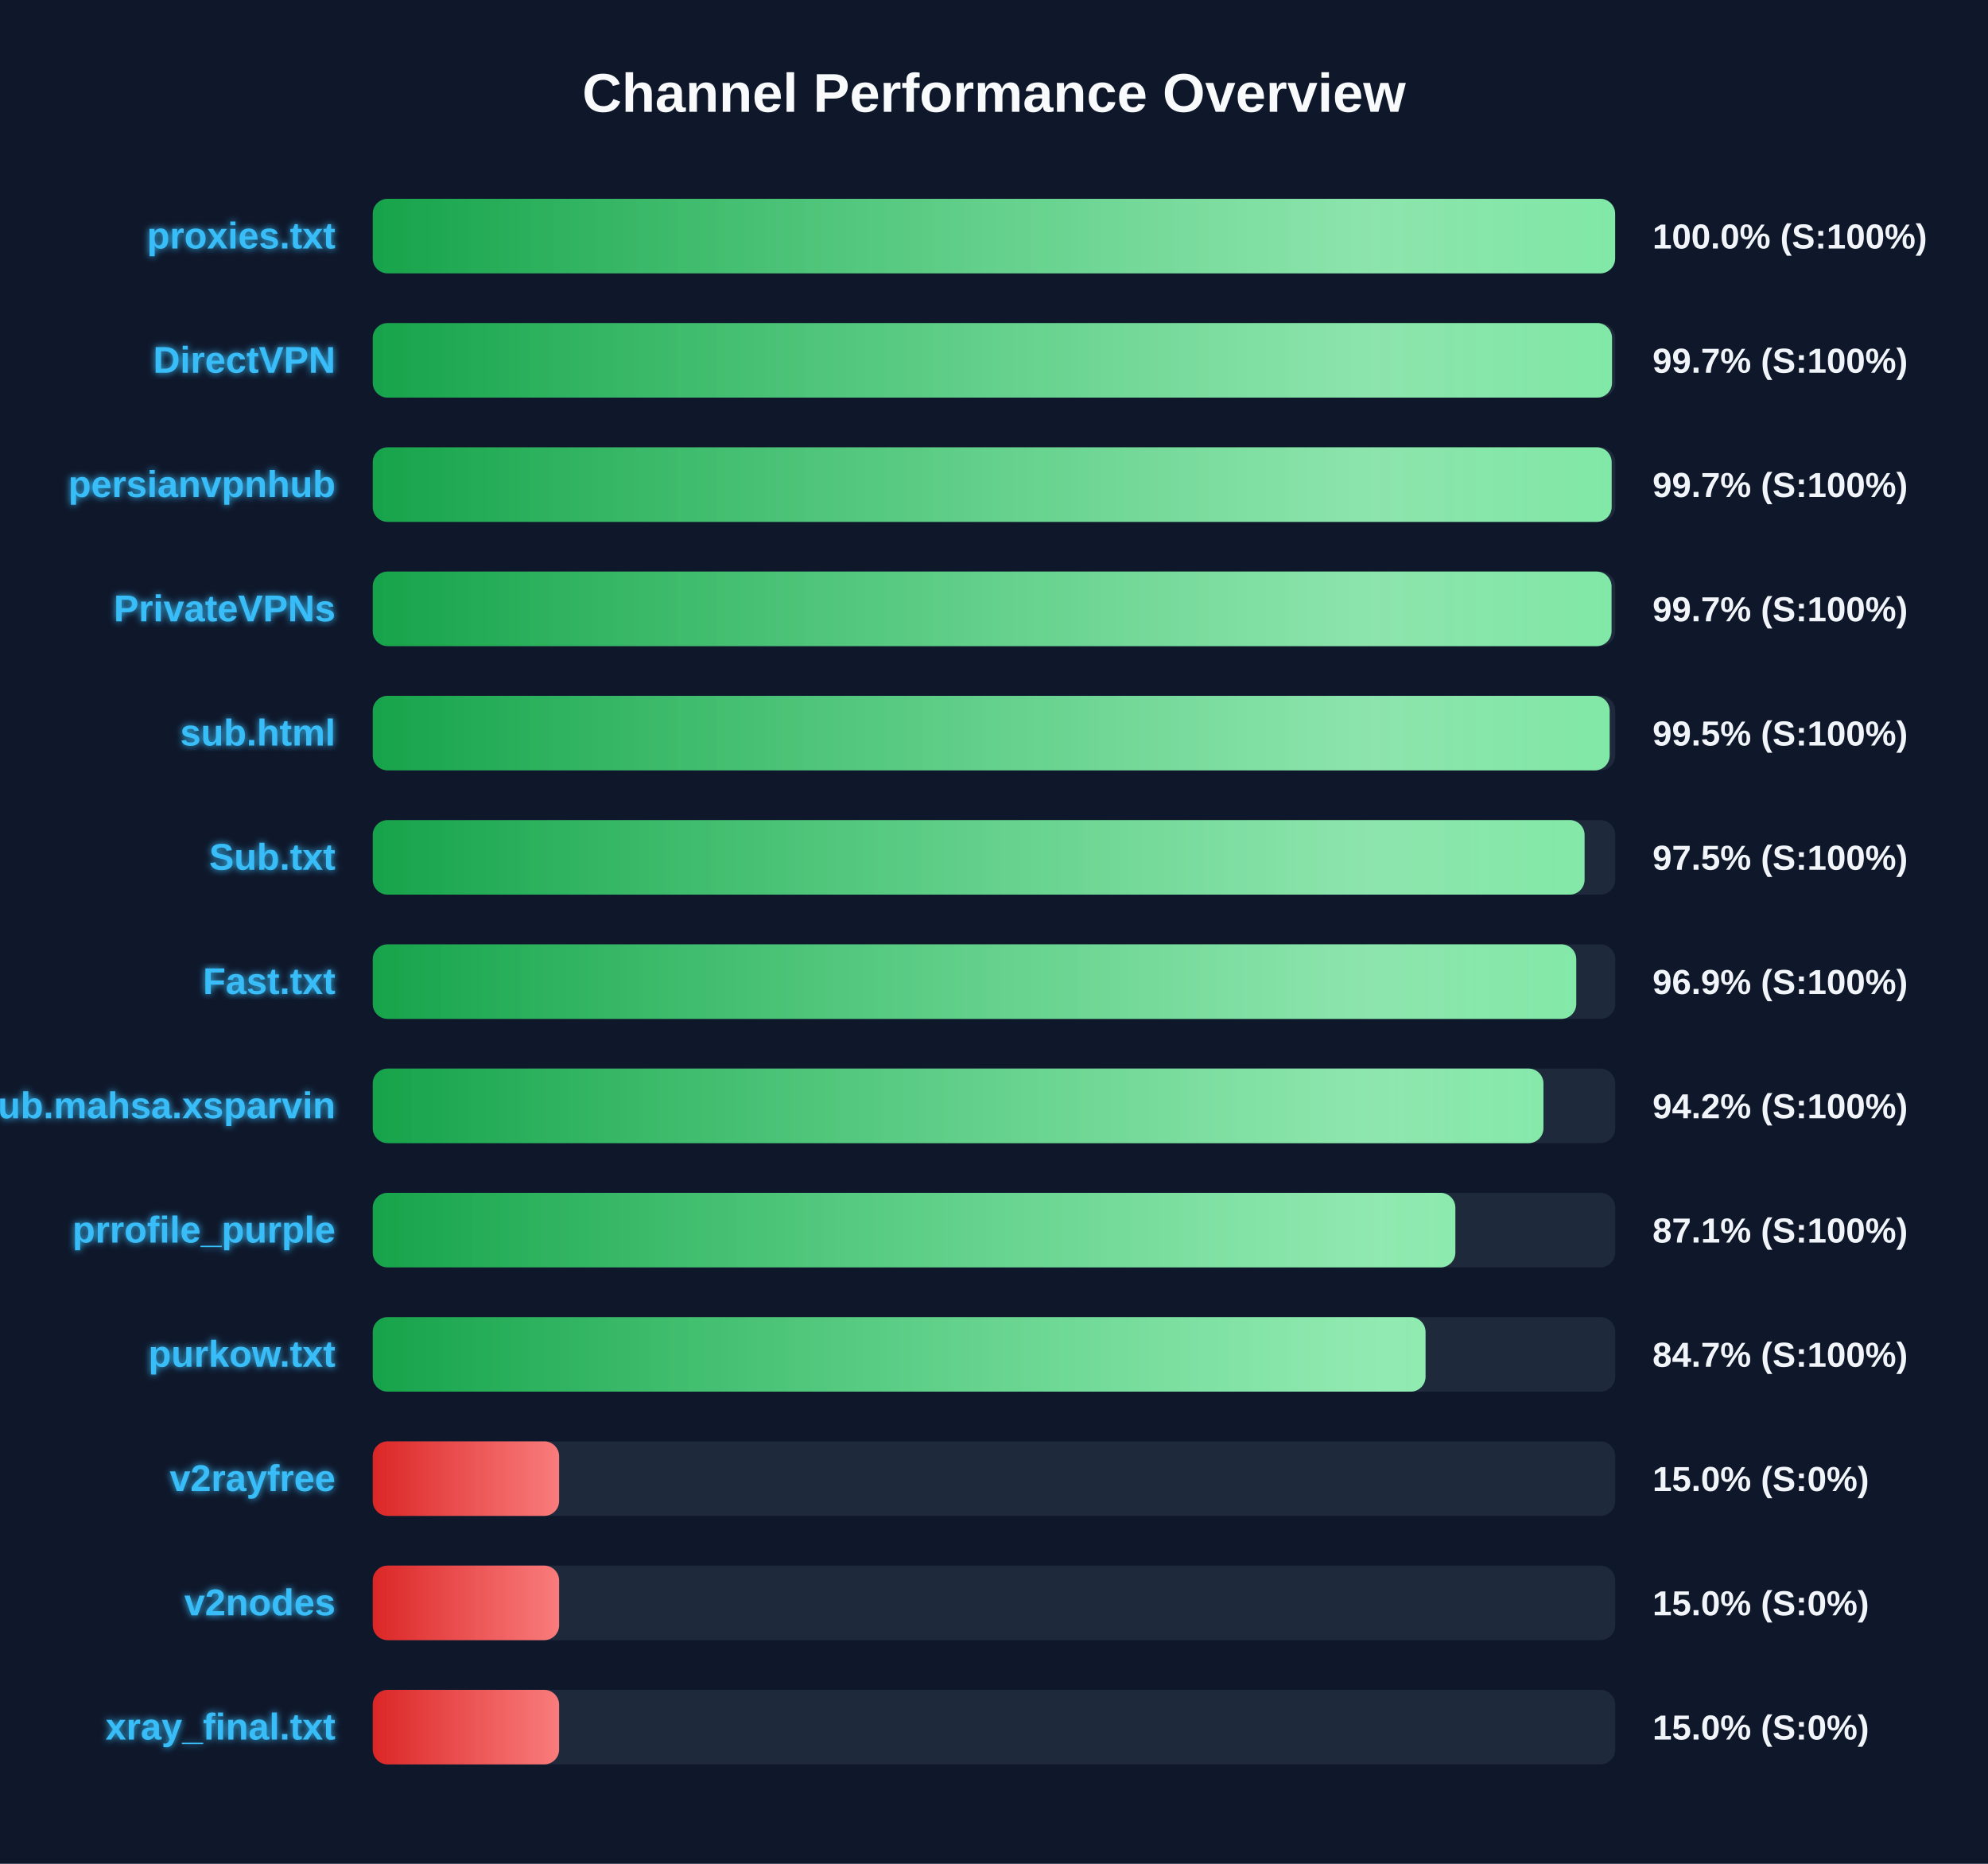
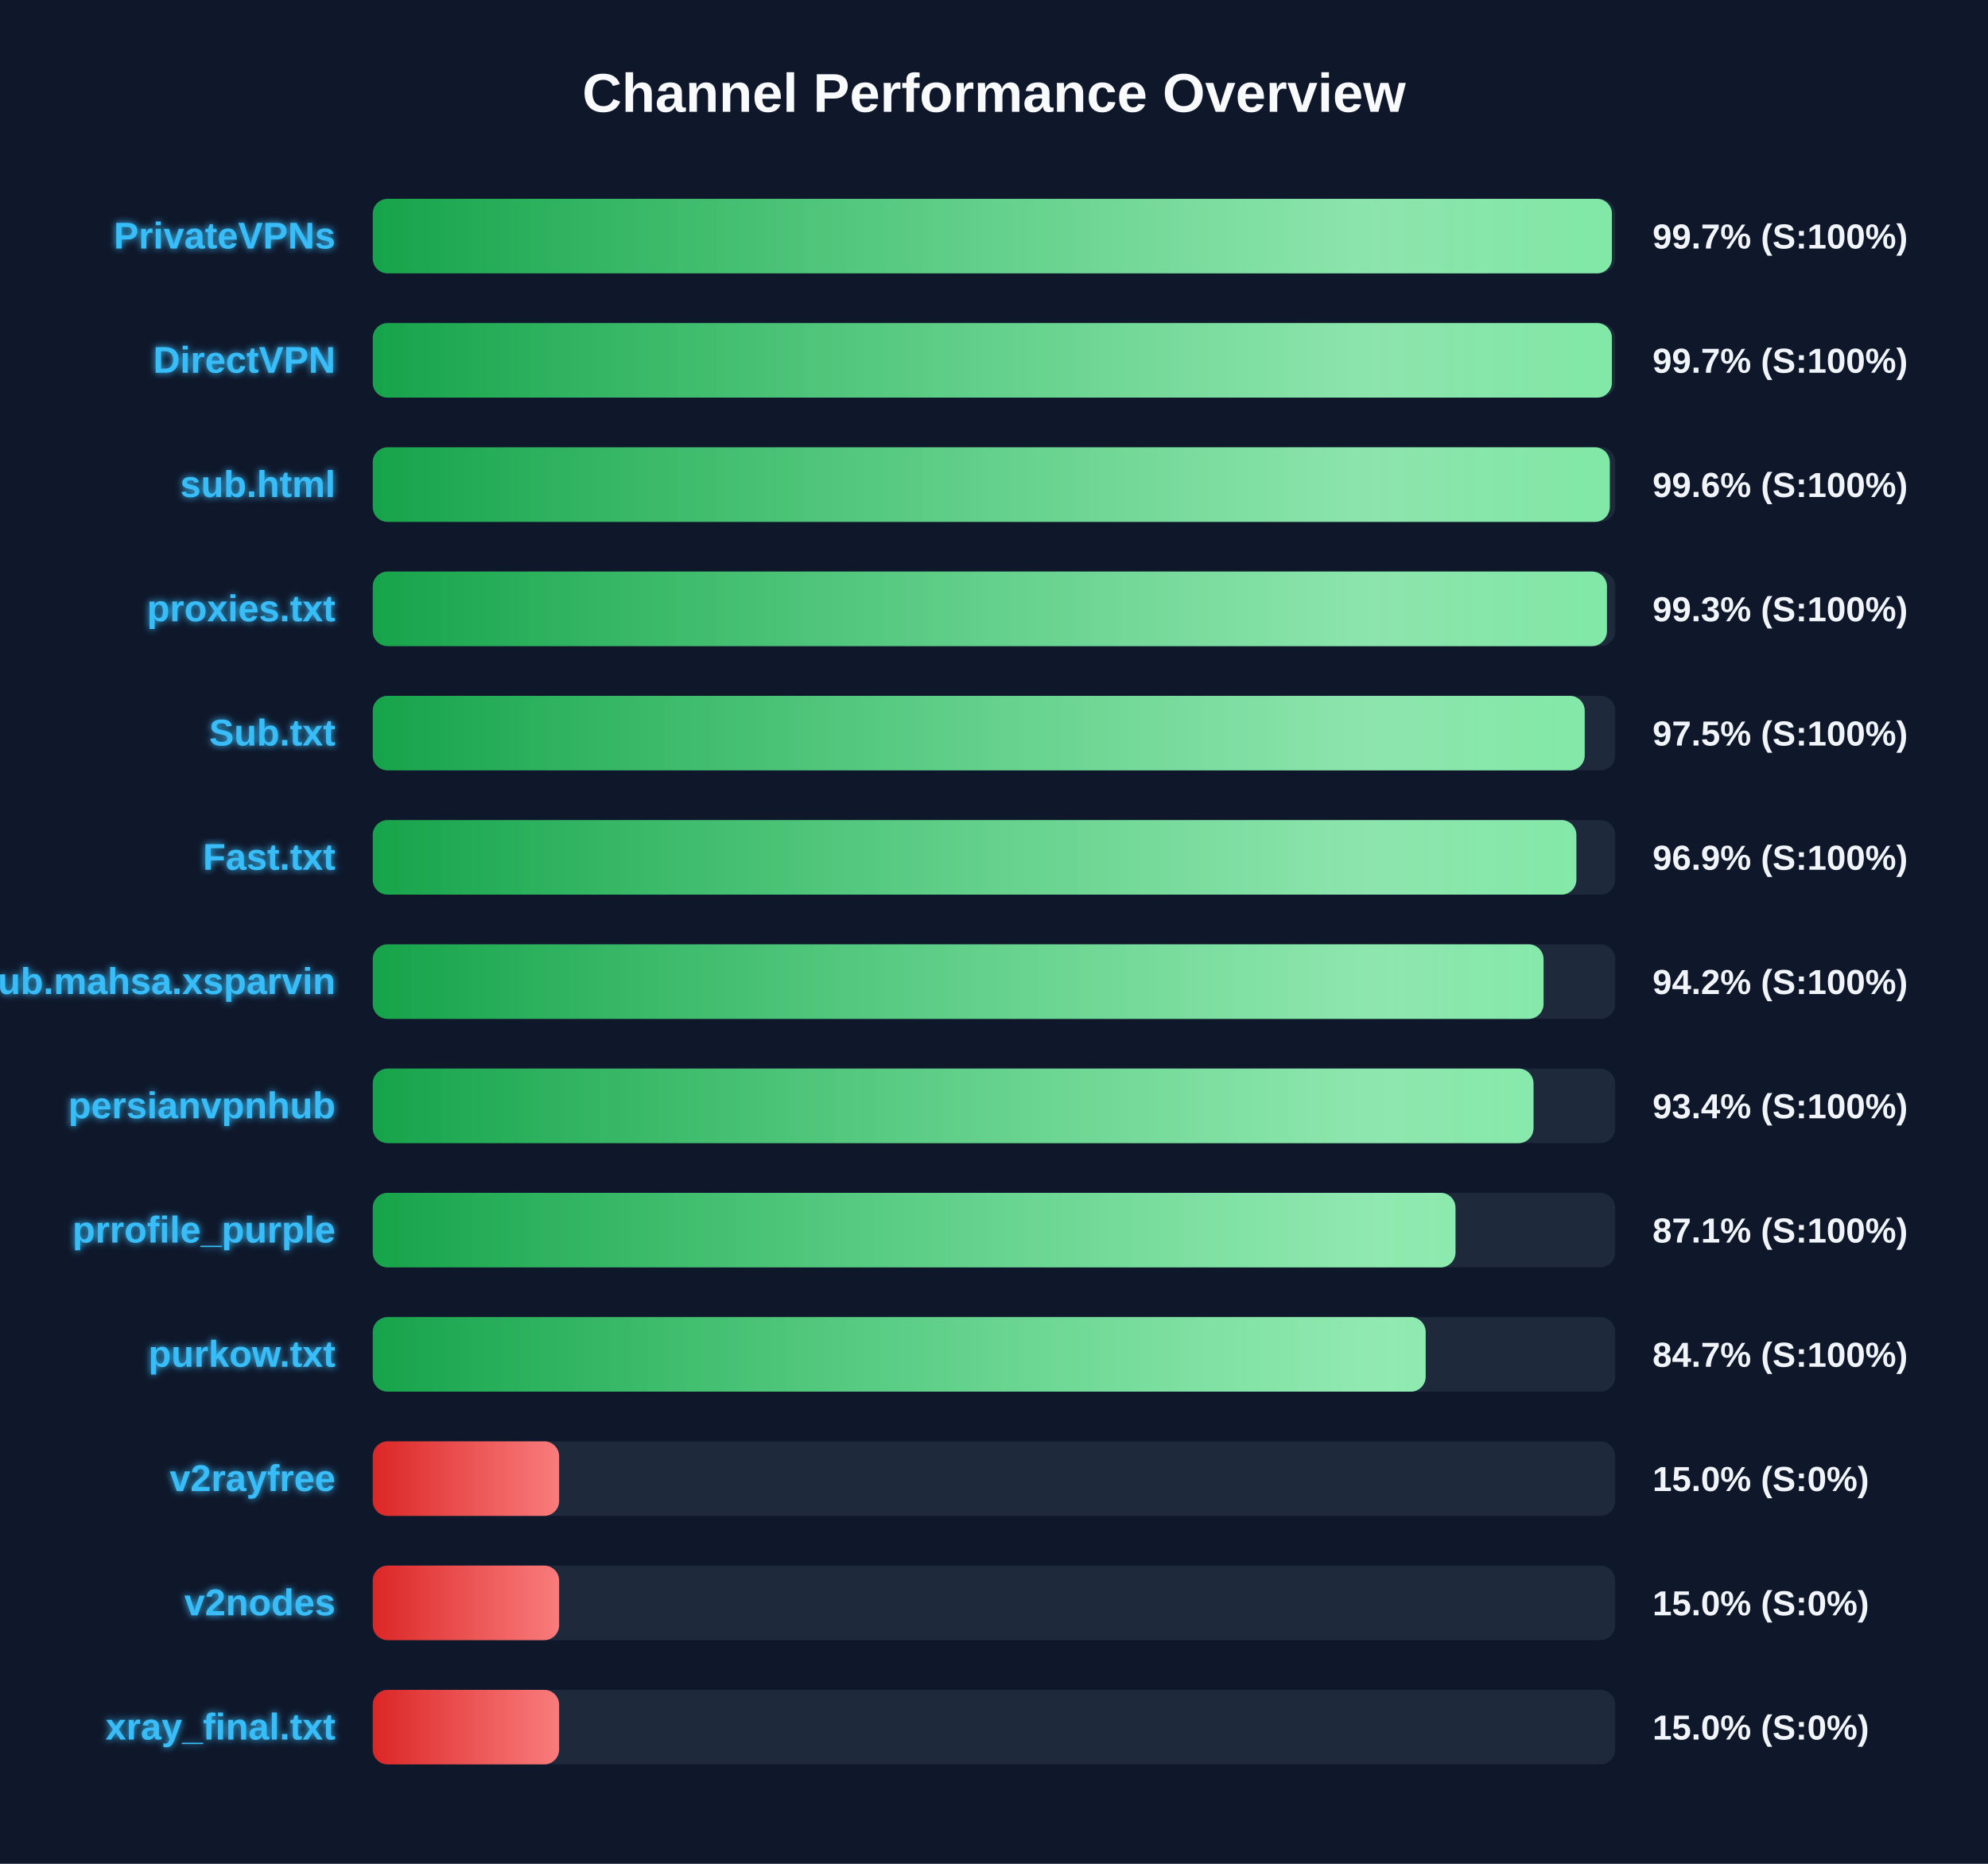
<svg xmlns="http://www.w3.org/2000/svg" width="800" height="750" version="1.1">
  <defs>
    <linearGradient id="grad-green" x1="0%" y1="0%" x2="100%" y2="0%">
      <stop offset="0%" stop-color="#16a34a" />
      <stop offset="100%" stop-color="#4ade80" />
    </linearGradient>
    <linearGradient id="grad-yellow" x1="0%" y1="0%" x2="100%" y2="0%">
      <stop offset="0%" stop-color="#ca8a04" />
      <stop offset="100%" stop-color="#fde047" />
    </linearGradient>
    <linearGradient id="grad-red" x1="0%" y1="0%" x2="100%" y2="0%">
      <stop offset="0%" stop-color="#dc2626" />
      <stop offset="100%" stop-color="#f87171" />
    </linearGradient>
    <linearGradient id="shimmer" x1="0%" y1="0%" x2="100%" y2="0%">
      <stop offset="0%" stop-color="rgba(255,255,255,0)" />
      <stop offset="50%" stop-color="rgba(255,255,255,0.4)" />
      <stop offset="100%" stop-color="rgba(255,255,255,0)" />
    </linearGradient>
    <filter id="glow" x="-20%" y="-20%" width="140%" height="140%">
      <feGaussianBlur stdDeviation="1.5" result="blur" />
      <feComposite in="SourceGraphic" in2="blur" operator="over" />
    </filter>
  </defs>
  <style>
        .bg-rect { fill: #0f172a; }
        .title { font: bold 22px 'Segoe UI', Arial, sans-serif; fill: #f8fafc; }
        .row { font: bold 15px 'Segoe UI', Arial, sans-serif; fill: #38bdf8; filter: url(#glow); }
        .score { font: bold 14px 'Segoe UI', Arial, sans-serif; fill: #f1f5f9; }
        @keyframes shimmer-anim {
            0% { transform: translateX(-100%); }
            100% { transform: translateX(200%); }
        }
        .shimmer-rect {
            animation: shimmer-anim 2.5s infinite linear;
        }
    </style>
  <rect width="100%" height="100%" class="bg-rect" />
  <text x="400" y="45" text-anchor="middle" class="title">Channel Performance Overview</text>
  <rect x="150" y="80" width="500" height="30" fill="#1e293b" rx="6" />
  <clipPath id="clip-0">
-     <rect x="150" y="80" width="499.95" height="30" rx="6" />
+     <rect x="150" y="80" width="498.65" height="30" rx="6" />
  </clipPath>
-   <rect x="150" y="80" width="499.95" height="30" fill="url(#grad-green)" rx="6" />
+   <rect x="150" y="80" width="498.65" height="30" fill="url(#grad-green)" rx="6" />
  <g clip-path="url(#clip-0)">
    <rect x="150" y="80" width="100%" height="30" fill="url(#shimmer)" class="shimmer-rect" />
  </g>
-   <text x="135" y="100" text-anchor="end" class="row">proxies.txt</text>
-   <text x="665" y="100" text-anchor="start" class="score">100.0% (S:100%)</text>
+   <text x="135" y="100" text-anchor="end" class="row">PrivateVPNs</text>
+   <text x="665" y="100" text-anchor="start" class="score">99.7% (S:100%)</text>
  <rect x="150" y="130" width="500" height="30" fill="#1e293b" rx="6" />
  <clipPath id="clip-1">
-     <rect x="150" y="130" width="498.7" height="30" rx="6" />
+     <rect x="150" y="130" width="498.65" height="30" rx="6" />
  </clipPath>
-   <rect x="150" y="130" width="498.7" height="30" fill="url(#grad-green)" rx="6" />
+   <rect x="150" y="130" width="498.65" height="30" fill="url(#grad-green)" rx="6" />
  <g clip-path="url(#clip-1)">
    <rect x="150" y="130" width="100%" height="30" fill="url(#shimmer)" class="shimmer-rect" />
  </g>
  <text x="135" y="150" text-anchor="end" class="row">DirectVPN</text>
  <text x="665" y="150" text-anchor="start" class="score">99.7% (S:100%)</text>
  <rect x="150" y="180" width="500" height="30" fill="#1e293b" rx="6" />
  <clipPath id="clip-2">
-     <rect x="150" y="180" width="498.55" height="30" rx="6" />
+     <rect x="150" y="180" width="497.8" height="30" rx="6" />
  </clipPath>
-   <rect x="150" y="180" width="498.55" height="30" fill="url(#grad-green)" rx="6" />
+   <rect x="150" y="180" width="497.8" height="30" fill="url(#grad-green)" rx="6" />
  <g clip-path="url(#clip-2)">
    <rect x="150" y="180" width="100%" height="30" fill="url(#shimmer)" class="shimmer-rect" />
  </g>
-   <text x="135" y="200" text-anchor="end" class="row">persianvpnhub</text>
-   <text x="665" y="200" text-anchor="start" class="score">99.7% (S:100%)</text>
+   <text x="135" y="200" text-anchor="end" class="row">sub.html</text>
+   <text x="665" y="200" text-anchor="start" class="score">99.6% (S:100%)</text>
  <rect x="150" y="230" width="500" height="30" fill="#1e293b" rx="6" />
  <clipPath id="clip-3">
-     <rect x="150" y="230" width="498.5" height="30" rx="6" />
+     <rect x="150" y="230" width="496.65" height="30" rx="6" />
  </clipPath>
-   <rect x="150" y="230" width="498.5" height="30" fill="url(#grad-green)" rx="6" />
+   <rect x="150" y="230" width="496.65" height="30" fill="url(#grad-green)" rx="6" />
  <g clip-path="url(#clip-3)">
    <rect x="150" y="230" width="100%" height="30" fill="url(#shimmer)" class="shimmer-rect" />
  </g>
-   <text x="135" y="250" text-anchor="end" class="row">PrivateVPNs</text>
-   <text x="665" y="250" text-anchor="start" class="score">99.7% (S:100%)</text>
+   <text x="135" y="250" text-anchor="end" class="row">proxies.txt</text>
+   <text x="665" y="250" text-anchor="start" class="score">99.3% (S:100%)</text>
  <rect x="150" y="280" width="500" height="30" fill="#1e293b" rx="6" />
  <clipPath id="clip-4">
-     <rect x="150" y="280" width="497.75" height="30" rx="6" />
+     <rect x="150" y="280" width="487.7" height="30" rx="6" />
  </clipPath>
-   <rect x="150" y="280" width="497.75" height="30" fill="url(#grad-green)" rx="6" />
+   <rect x="150" y="280" width="487.7" height="30" fill="url(#grad-green)" rx="6" />
  <g clip-path="url(#clip-4)">
    <rect x="150" y="280" width="100%" height="30" fill="url(#shimmer)" class="shimmer-rect" />
  </g>
-   <text x="135" y="300" text-anchor="end" class="row">sub.html</text>
-   <text x="665" y="300" text-anchor="start" class="score">99.5% (S:100%)</text>
+   <text x="135" y="300" text-anchor="end" class="row">Sub.txt</text>
+   <text x="665" y="300" text-anchor="start" class="score">97.5% (S:100%)</text>
  <rect x="150" y="330" width="500" height="30" fill="#1e293b" rx="6" />
  <clipPath id="clip-5">
-     <rect x="150" y="330" width="487.65" height="30" rx="6" />
+     <rect x="150" y="330" width="484.35" height="30" rx="6" />
  </clipPath>
-   <rect x="150" y="330" width="487.65" height="30" fill="url(#grad-green)" rx="6" />
+   <rect x="150" y="330" width="484.35" height="30" fill="url(#grad-green)" rx="6" />
  <g clip-path="url(#clip-5)">
    <rect x="150" y="330" width="100%" height="30" fill="url(#shimmer)" class="shimmer-rect" />
  </g>
-   <text x="135" y="350" text-anchor="end" class="row">Sub.txt</text>
-   <text x="665" y="350" text-anchor="start" class="score">97.5% (S:100%)</text>
+   <text x="135" y="350" text-anchor="end" class="row">Fast.txt</text>
+   <text x="665" y="350" text-anchor="start" class="score">96.9% (S:100%)</text>
  <rect x="150" y="380" width="500" height="30" fill="#1e293b" rx="6" />
  <clipPath id="clip-6">
-     <rect x="150" y="380" width="484.3" height="30" rx="6" />
+     <rect x="150" y="380" width="471.15" height="30" rx="6" />
  </clipPath>
-   <rect x="150" y="380" width="484.3" height="30" fill="url(#grad-green)" rx="6" />
+   <rect x="150" y="380" width="471.15" height="30" fill="url(#grad-green)" rx="6" />
  <g clip-path="url(#clip-6)">
    <rect x="150" y="380" width="100%" height="30" fill="url(#shimmer)" class="shimmer-rect" />
  </g>
-   <text x="135" y="400" text-anchor="end" class="row">Fast.txt</text>
-   <text x="665" y="400" text-anchor="start" class="score">96.9% (S:100%)</text>
+   <text x="135" y="400" text-anchor="end" class="row">Sub.mahsa.xsparvin</text>
+   <text x="665" y="400" text-anchor="start" class="score">94.2% (S:100%)</text>
  <rect x="150" y="430" width="500" height="30" fill="#1e293b" rx="6" />
  <clipPath id="clip-7">
-     <rect x="150" y="430" width="471.1" height="30" rx="6" />
+     <rect x="150" y="430" width="467.1" height="30" rx="6" />
  </clipPath>
-   <rect x="150" y="430" width="471.1" height="30" fill="url(#grad-green)" rx="6" />
+   <rect x="150" y="430" width="467.1" height="30" fill="url(#grad-green)" rx="6" />
  <g clip-path="url(#clip-7)">
    <rect x="150" y="430" width="100%" height="30" fill="url(#shimmer)" class="shimmer-rect" />
  </g>
-   <text x="135" y="450" text-anchor="end" class="row">Sub.mahsa.xsparvin</text>
-   <text x="665" y="450" text-anchor="start" class="score">94.2% (S:100%)</text>
+   <text x="135" y="450" text-anchor="end" class="row">persianvpnhub</text>
+   <text x="665" y="450" text-anchor="start" class="score">93.4% (S:100%)</text>
  <rect x="150" y="480" width="500" height="30" fill="#1e293b" rx="6" />
  <clipPath id="clip-8">
-     <rect x="150" y="480" width="435.65" height="30" rx="6" />
+     <rect x="150" y="480" width="435.7" height="30" rx="6" />
  </clipPath>
-   <rect x="150" y="480" width="435.65" height="30" fill="url(#grad-green)" rx="6" />
+   <rect x="150" y="480" width="435.7" height="30" fill="url(#grad-green)" rx="6" />
  <g clip-path="url(#clip-8)">
    <rect x="150" y="480" width="100%" height="30" fill="url(#shimmer)" class="shimmer-rect" />
  </g>
  <text x="135" y="500" text-anchor="end" class="row">prrofile_purple</text>
  <text x="665" y="500" text-anchor="start" class="score">87.1% (S:100%)</text>
  <rect x="150" y="530" width="500" height="30" fill="#1e293b" rx="6" />
  <clipPath id="clip-9">
-     <rect x="150" y="530" width="423.65" height="30" rx="6" />
+     <rect x="150" y="530" width="423.7" height="30" rx="6" />
  </clipPath>
-   <rect x="150" y="530" width="423.65" height="30" fill="url(#grad-green)" rx="6" />
+   <rect x="150" y="530" width="423.7" height="30" fill="url(#grad-green)" rx="6" />
  <g clip-path="url(#clip-9)">
    <rect x="150" y="530" width="100%" height="30" fill="url(#shimmer)" class="shimmer-rect" />
  </g>
  <text x="135" y="550" text-anchor="end" class="row">purkow.txt</text>
  <text x="665" y="550" text-anchor="start" class="score">84.7% (S:100%)</text>
  <rect x="150" y="580" width="500" height="30" fill="#1e293b" rx="6" />
  <clipPath id="clip-10">
    <rect x="150" y="580" width="75.0" height="30" rx="6" />
  </clipPath>
  <rect x="150" y="580" width="75.0" height="30" fill="url(#grad-red)" rx="6" />
  <g clip-path="url(#clip-10)">
    <rect x="150" y="580" width="100%" height="30" fill="url(#shimmer)" class="shimmer-rect" />
  </g>
  <text x="135" y="600" text-anchor="end" class="row">v2rayfree</text>
  <text x="665" y="600" text-anchor="start" class="score">15.0% (S:0%)</text>
  <rect x="150" y="630" width="500" height="30" fill="#1e293b" rx="6" />
  <clipPath id="clip-11">
    <rect x="150" y="630" width="75.0" height="30" rx="6" />
  </clipPath>
  <rect x="150" y="630" width="75.0" height="30" fill="url(#grad-red)" rx="6" />
  <g clip-path="url(#clip-11)">
    <rect x="150" y="630" width="100%" height="30" fill="url(#shimmer)" class="shimmer-rect" />
  </g>
  <text x="135" y="650" text-anchor="end" class="row">v2nodes</text>
  <text x="665" y="650" text-anchor="start" class="score">15.0% (S:0%)</text>
  <rect x="150" y="680" width="500" height="30" fill="#1e293b" rx="6" />
  <clipPath id="clip-12">
    <rect x="150" y="680" width="75.0" height="30" rx="6" />
  </clipPath>
  <rect x="150" y="680" width="75.0" height="30" fill="url(#grad-red)" rx="6" />
  <g clip-path="url(#clip-12)">
    <rect x="150" y="680" width="100%" height="30" fill="url(#shimmer)" class="shimmer-rect" />
  </g>
  <text x="135" y="700" text-anchor="end" class="row">xray_final.txt</text>
  <text x="665" y="700" text-anchor="start" class="score">15.0% (S:0%)</text>
</svg>
